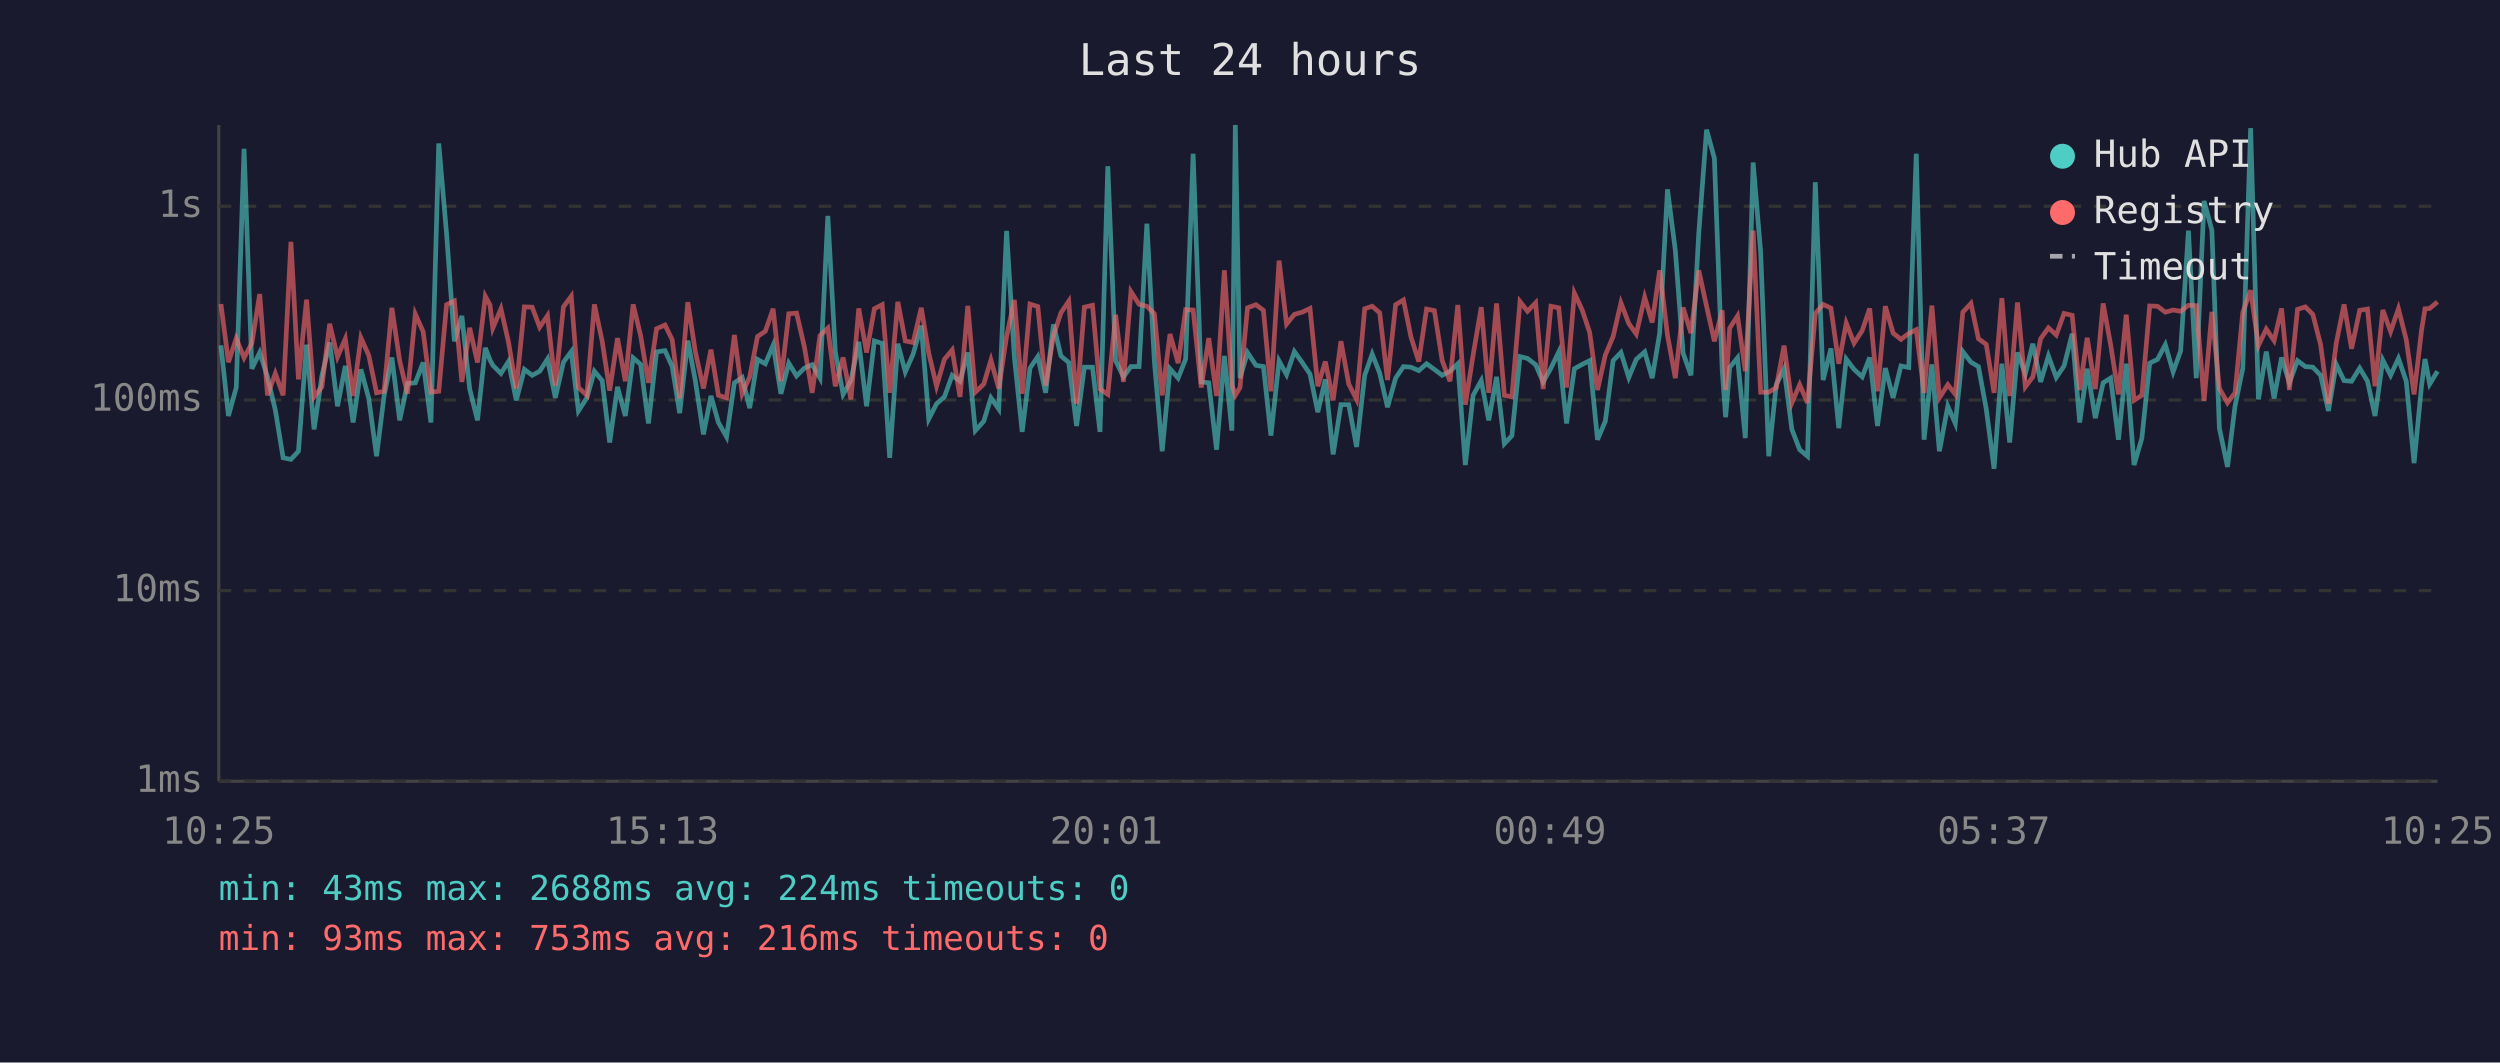
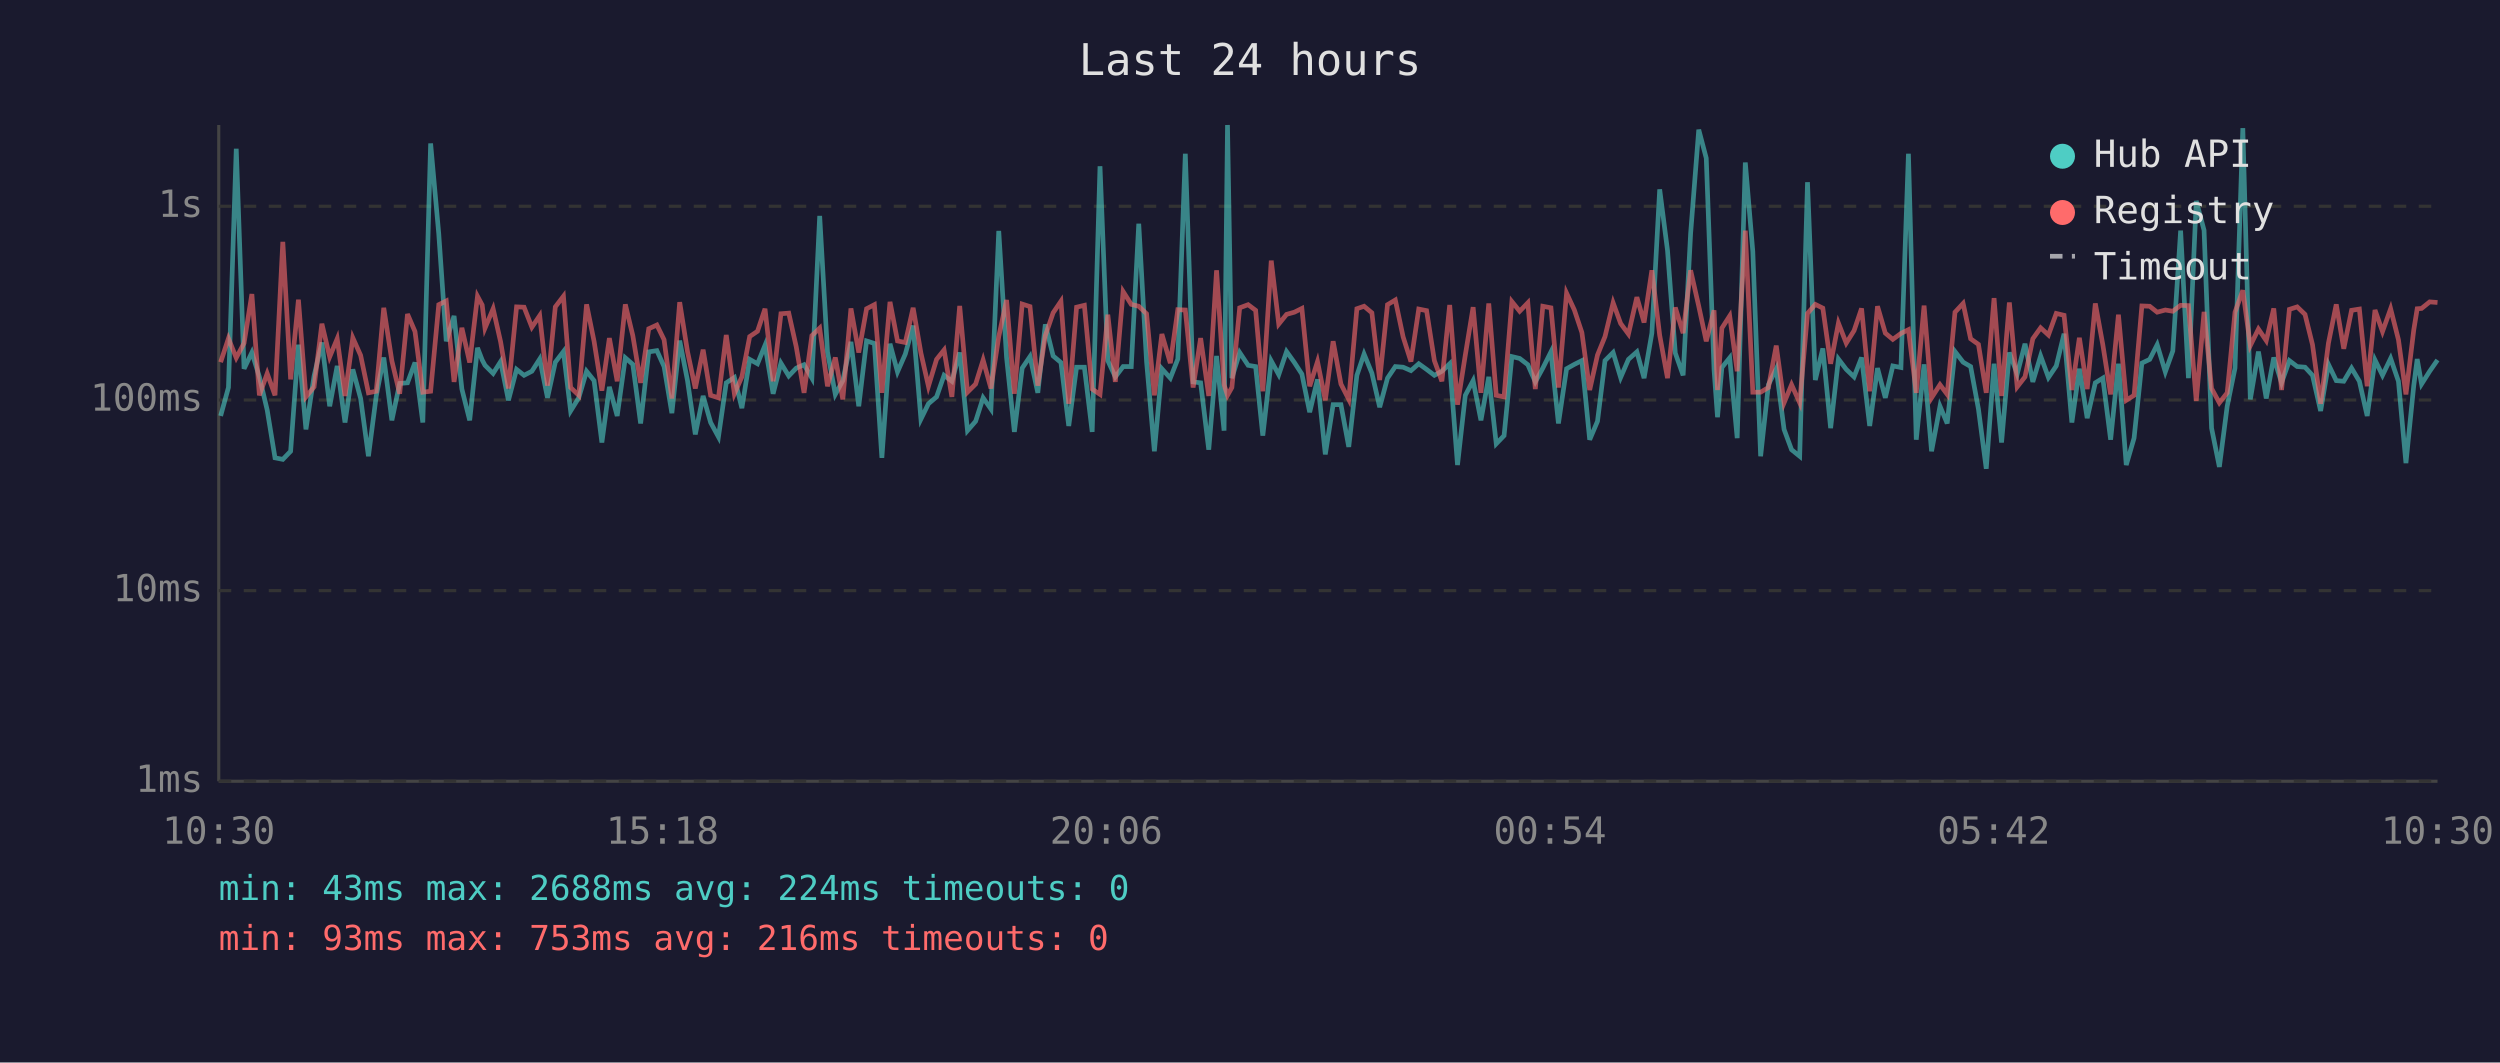
<svg xmlns="http://www.w3.org/2000/svg" viewBox="0 0 800 340" font-family="monospace" font-size="12">
  <rect width="800" height="340" fill="#1a1a2e" />
  <text x="400" y="24" fill="#e0e0e0" font-size="14" text-anchor="middle">Last 24 hours</text>
  <line x1="70" y1="40" x2="70" y2="250" stroke="#444" stroke-width="1" />
  <line x1="70" y1="250" x2="780" y2="250" stroke="#444" stroke-width="1" />
  <line x1="70" y1="250" x2="780" y2="250" stroke="#333" stroke-width="1" stroke-dasharray="4" />
  <text x="65" y="250" fill="#888" text-anchor="end" dominant-baseline="middle">1ms</text>
  <line x1="70" y1="189" x2="780" y2="189" stroke="#333" stroke-width="1" stroke-dasharray="4" />
  <text x="65" y="189" fill="#888" text-anchor="end" dominant-baseline="middle">10ms</text>
  <line x1="70" y1="128" x2="780" y2="128" stroke="#333" stroke-width="1" stroke-dasharray="4" />
  <text x="65" y="128" fill="#888" text-anchor="end" dominant-baseline="middle">100ms</text>
  <line x1="70" y1="66" x2="780" y2="66" stroke="#333" stroke-width="1" stroke-dasharray="4" />
  <text x="65" y="66" fill="#888" text-anchor="end" dominant-baseline="middle">1s</text>
-   <text x="70" y="270" fill="#888" text-anchor="middle">10:25</text>
-   <text x="212" y="270" fill="#888" text-anchor="middle">15:13</text>
-   <text x="354" y="270" fill="#888" text-anchor="middle">20:01</text>
-   <text x="496" y="270" fill="#888" text-anchor="middle">00:49</text>
-   <text x="638" y="270" fill="#888" text-anchor="middle">05:37</text>
-   <text x="780" y="270" fill="#888" text-anchor="middle">10:25</text>
-   <polyline points="70.7,110.5 73.1,133.1 75.6,124.0 78.1,47.6 80.6,118.0 83.1,112.8 85.6,120.6 88.1,131.2 90.6,146.5 93.1,147.0 95.5,144.4 98.1,110.3 100.5,137.4 103.0,120.3 105.5,109.6 108.0,130.0 110.5,117.1 113.0,135.2 115.5,118.2 118.0,127.5 120.5,146.0 122.9,126.7 125.4,114.4 127.9,134.5 130.4,122.7 132.9,122.5 135.4,116.0 137.9,135.2 140.4,45.9 142.9,74.8 145.4,109.2 147.8,101.1 150.3,124.5 152.8,134.5 155.3,111.3 156.8,115.2 157.7,116.9 160.3,119.5 162.7,115.7 165.2,128.1 167.8,118.2 170.3,120.1 172.7,118.8 175.2,114.9 177.7,127.3 180.3,115.9 182.8,112.5 185.1,131.5 187.8,127.3 190.2,118.8 192.7,121.8 195.1,141.6 197.6,123.8 200.1,133.1 202.6,114.5 205.0,116.6 207.5,135.5 210.1,112.6 212.8,112.2 215.1,117.3 217.5,132.2 220.1,109.0 222.5,121.8 225.1,139.0 227.5,126.7 229.9,135.2 232.5,139.8 235.0,122.5 237.5,120.8 239.9,130.6 242.4,115.0 244.9,116.4 247.4,110.5 249.9,126.0 252.4,116.2 254.9,120.3 257.4,117.8 259.9,116.7 262.4,121.0 264.9,69.1 267.3,112.6 269.8,126.2 272.3,121.8 274.8,109.4 277.3,130.0 279.8,109.1 282.3,109.9 284.7,146.5 287.3,110.0 289.7,119.0 292.2,113.3 294.8,104.2 297.2,134.1 299.7,129.2 302.2,127.0 304.7,120.1 307.2,122.0 309.7,112.8 312.1,137.8 314.8,134.8 317.1,127.3 319.6,130.9 322.1,73.9 324.6,114.4 327.1,138.2 329.6,117.8 332.1,114.1 334.6,125.7 337.1,103.8 339.5,113.9 342.0,116.0 344.5,136.3 347.0,117.5 349.6,117.5 352.0,138.2 354.5,53.2 357.0,115.4 359.5,120.6 361.9,117.3 364.5,117.3 367.0,71.6 369.4,115.7 371.9,144.4 374.4,118.0 377.0,121.0 379.4,114.9 381.8,49.2 384.4,122.2 386.8,122.5 389.3,143.9 391.8,113.9 394.2,137.8 395.3,40.0 396.8,121.0 399.2,112.8 401.9,116.9 404.3,117.3 406.7,139.4 409.3,115.5 411.7,119.9 414.2,112.5 416.7,116.0 419.2,119.7 421.7,131.9 424.1,121.4 426.6,145.4 429.1,129.5 431.6,129.5 434.1,143.0 436.7,120.1 439.1,113.3 441.5,119.4 444.0,130.3 446.6,121.0 449.1,117.3 451.5,117.5 454.0,118.6 456.5,116.4 459.0,118.2 461.5,120.1 464.0,118.8 466.5,116.4 468.9,148.8 471.4,126.5 474.0,121.8 476.4,134.5 478.9,120.6 481.4,142.0 483.8,139.4 486.4,114.1 488.8,114.7 491.4,116.7 493.8,122.2 496.3,117.8 498.8,112.6 501.3,135.5 503.8,118.0 506.3,116.6 508.7,115.4 511.2,140.7 513.7,134.8 516.2,115.4 518.7,112.8 521.2,120.8 523.6,115.0 526.3,112.6 528.7,121.0 531.1,106.6 533.6,60.6 536.1,80.1 538.6,113.0 541.1,120.1 543.6,74.7 546.1,41.5 548.6,50.6 551.1,118.4 552.2,133.5 553.5,117.6 556.0,114.5 558.5,140.2 561.0,52.0 563.4,80.5 566.0,146.0 568.4,123.1 570.9,118.0 573.4,137.4 575.9,143.9 578.4,146.0 580.9,58.3 583.4,121.6 585.9,111.5 588.4,137.0 590.8,114.9 593.3,118.2 595.9,120.6 598.3,114.4 600.8,136.3 603.3,117.8 605.8,127.3 608.3,117.1 610.8,117.6 613.2,49.2 615.7,140.7 618.2,116.6 620.6,144.4 623.3,130.0 625.7,135.5 628.1,112.5 630.7,115.9 633.1,117.3 635.6,130.9 638.1,150.0 640.6,116.4 643.1,141.6 645.6,112.8 648.1,119.7 650.5,110.0 653.0,122.2 655.5,113.9 658.0,120.8 660.5,117.1 663.1,106.8 665.5,135.2 667.9,118.0 670.5,133.8 673.0,122.5 675.4,121.0 677.9,140.7 680.4,116.4 682.9,148.8 685.4,140.2 687.9,116.2 690.4,115.0 692.9,110.3 695.4,119.0 697.8,112.3 700.3,73.8 702.8,121.0 705.3,64.3 707.8,73.7 710.2,137.0 712.8,149.4 715.2,130.0 717.7,117.8 720.2,41.0 722.7,127.8 725.2,112.5 727.7,127.5 730.1,114.4 732.6,122.5 735.2,115.4 737.7,117.3 740.1,117.5 742.6,120.1 745.1,131.5 747.6,116.6 750.1,121.8 752.5,122.0 755.1,117.8 757.6,122.0 760.0,133.1 762.5,115.2 765.0,120.1 767.5,114.7 770.0,122.0 772.5,148.2 774.9,123.4 776.0,114.9 777.5,122.9 780.0,118.8" fill="none" stroke="#4ecdc4" stroke-width="1.5" opacity="0.6" />
-   <polyline points="70.7,97.3 73.1,115.9 75.6,108.3 78.1,114.5 80.6,109.8 83.1,94.1 85.6,126.5 88.1,119.5 90.6,126.5 93.1,77.4 95.5,121.4 98.1,95.9 100.5,127.0 103.0,123.8 105.5,103.6 108.0,114.2 110.5,108.4 113.0,126.7 115.5,108.1 118.0,113.7 120.5,125.7 122.9,125.2 125.4,98.5 127.9,115.5 130.4,126.0 132.9,100.5 135.4,106.1 137.9,125.5 140.4,125.2 142.9,97.5 145.4,96.3 147.8,122.2 150.3,104.9 152.8,116.0 155.3,94.8 156.8,97.6 157.7,105.0 160.3,98.8 162.7,109.4 165.2,124.3 167.8,98.2 170.3,98.3 172.7,104.7 175.2,101.0 177.7,123.4 180.3,98.2 182.8,94.8 185.1,124.0 187.8,126.5 190.2,97.4 192.7,109.2 195.1,125.0 197.6,108.2 200.1,122.0 202.6,97.4 205.0,107.4 207.5,122.5 210.1,105.2 212.8,104.0 215.1,108.7 217.5,127.5 220.1,96.7 222.5,112.5 225.1,124.3 227.5,111.9 229.9,126.5 232.5,127.3 235.0,107.2 237.5,126.0 239.9,120.6 242.4,107.7 244.9,106.0 247.4,98.8 249.9,122.0 252.4,100.4 254.9,100.2 257.4,111.0 259.9,125.7 262.4,107.4 264.9,105.0 267.3,123.6 269.8,114.4 272.3,127.8 274.8,98.7 277.3,112.8 279.8,98.8 282.3,97.5 284.7,125.7 287.3,96.6 289.7,109.1 292.2,109.6 294.8,98.5 297.2,113.0 299.7,123.6 302.2,115.0 304.7,112.0 307.2,127.0 309.7,97.9 312.1,125.5 314.8,122.9 317.1,115.2 319.6,124.3 322.1,107.7 324.6,96.0 327.1,126.0 329.6,97.3 332.1,98.1 334.6,123.4 337.1,107.4 339.5,100.1 342.0,96.4 344.5,129.2 347.0,98.3 349.6,97.7 352.0,124.5 354.5,126.2 357.0,100.7 359.5,122.2 361.9,93.3 364.5,97.4 367.0,98.0 369.4,100.4 371.9,126.5 374.4,106.9 377.0,116.2 379.4,99.1 381.8,99.2 384.4,124.0 386.8,108.2 389.3,126.7 391.8,86.5 394.2,123.1 395.3,126.5 396.8,124.0 399.2,98.5 401.9,97.5 404.3,99.3 406.7,125.2 409.3,83.4 411.7,103.7 414.2,100.6 416.7,99.9 419.2,98.7 421.7,123.6 424.1,115.7 426.6,128.1 429.1,109.2 431.6,122.9 434.1,127.8 436.7,98.8 439.1,98.0 441.5,100.1 444.0,121.6 446.6,97.5 449.1,96.0 451.5,107.8 454.0,115.7 456.5,98.9 459.0,99.4 461.5,115.4 464.0,122.0 466.5,97.6 468.9,129.5 471.4,113.6 474.0,98.3 476.4,125.7 478.9,97.1 481.4,126.5 483.8,127.0 486.4,96.5 488.8,99.6 491.4,96.9 493.8,124.5 496.3,98.0 498.8,98.5 501.3,124.0 503.8,93.8 506.3,99.2 508.7,106.4 511.2,124.8 513.7,113.6 516.2,107.7 518.7,96.9 521.2,103.5 523.6,106.9 526.3,95.1 528.7,103.2 531.1,86.5 533.6,107.3 536.1,121.0 538.6,98.4 541.1,106.6 543.6,86.5 546.1,98.0 548.6,109.2 551.1,99.3 552.2,124.8 553.5,105.0 556.0,101.1 558.5,118.8 561.0,73.8 563.4,125.5 566.0,125.5 568.4,124.0 570.9,110.6 573.4,128.9 575.9,123.1 578.4,128.9 580.9,100.3 583.4,97.4 585.9,98.6 588.4,116.4 590.8,103.4 593.3,109.8 595.9,105.8 598.3,98.7 600.8,125.2 603.3,98.0 605.8,106.6 608.3,108.6 610.8,106.7 613.2,105.5 615.7,125.7 618.2,97.8 620.6,127.3 623.3,123.1 625.7,126.2 628.1,99.9 630.7,97.1 633.1,108.4 635.6,110.2 638.1,125.7 640.6,95.4 643.1,126.7 645.6,96.8 648.1,123.8 650.5,120.6 653.0,108.4 655.5,104.9 658.0,107.2 660.5,100.3 663.1,100.9 665.5,124.8 667.9,108.1 670.5,124.5 673.0,97.1 675.4,110.3 677.9,126.2 680.4,100.7 682.9,128.1 685.4,126.5 687.9,97.9 690.4,98.0 692.9,99.9 695.4,99.2 697.8,99.6 700.3,97.7 702.8,97.8 705.3,128.3 707.8,99.8 710.2,124.3 712.8,128.9 715.2,125.7 717.7,99.9 720.2,92.9 722.7,110.6 725.2,105.3 727.7,109.0 730.1,98.7 732.6,124.8 735.2,99.0 737.7,98.2 740.1,100.6 742.6,110.3 745.1,129.2 747.6,109.8 750.1,97.4 752.5,111.6 755.1,99.3 757.6,98.9 760.0,123.6 762.5,99.2 765.0,106.1 767.5,98.8 770.0,108.7 772.5,126.2 774.9,105.6 776.0,98.8 777.5,98.7 780.0,96.6" fill="none" stroke="#ff6b6b" stroke-width="1.5" opacity="0.6" />
+   <text x="70" y="270" fill="#888" text-anchor="middle">10:30</text>
+   <text x="212" y="270" fill="#888" text-anchor="middle">15:18</text>
+   <text x="354" y="270" fill="#888" text-anchor="middle">20:06</text>
+   <text x="496" y="270" fill="#888" text-anchor="middle">00:54</text>
+   <text x="638" y="270" fill="#888" text-anchor="middle">05:42</text>
+   <text x="780" y="270" fill="#888" text-anchor="middle">10:30</text>
+   <polyline points="70.6,133.1 73.1,124.0 75.6,47.6 78.1,118.0 80.6,112.8 83.0,120.6 85.5,131.2 88.0,146.5 90.5,147.0 93.0,144.4 95.5,110.3 97.9,137.4 100.5,120.3 103.0,109.6 105.5,130.0 107.9,117.1 110.4,135.2 112.9,118.2 115.4,127.5 117.9,146.0 120.4,126.7 122.8,114.4 125.4,134.5 127.9,122.7 130.4,122.5 132.8,116.0 135.3,135.2 137.8,45.9 140.4,74.8 142.8,109.2 145.3,101.1 147.8,124.5 150.3,134.5 152.8,111.3 154.3,115.2 155.2,116.9 157.8,119.5 160.2,115.7 162.7,128.1 165.3,118.2 167.7,120.1 170.2,118.8 172.7,114.9 175.2,127.3 177.7,115.9 180.3,112.5 182.6,131.5 185.2,127.3 187.7,118.8 190.1,121.8 192.6,141.6 195.0,123.8 197.5,133.1 200.1,114.5 202.5,116.6 205.0,135.5 207.6,112.6 210.2,112.2 212.5,117.3 215.0,132.2 217.5,109.0 220.0,121.8 222.5,139.0 225.0,126.7 227.4,135.2 229.9,139.8 232.4,122.5 235.0,120.8 237.4,130.6 239.9,115.0 242.4,116.4 244.8,110.5 247.4,126.0 249.9,116.2 252.4,120.3 254.8,117.8 257.3,116.7 259.8,121.0 262.3,69.1 264.8,112.6 267.3,126.2 269.7,121.8 272.3,109.4 274.8,130.0 277.3,109.1 279.8,109.9 282.2,146.5 284.8,110.0 287.2,119.0 289.7,113.3 292.2,104.2 294.7,134.1 297.1,129.2 299.7,127.0 302.1,120.1 304.6,122.0 307.1,112.8 309.6,137.8 312.2,134.8 314.6,127.3 317.1,130.9 319.6,73.9 322.1,114.4 324.6,138.2 327.1,117.8 329.6,114.1 332.1,125.7 334.5,103.8 337.0,113.9 339.5,116.0 342.0,136.3 344.5,117.5 347.0,117.5 349.5,138.2 352.0,53.2 354.5,115.4 356.9,120.6 359.4,117.3 362.0,117.3 364.4,71.6 366.9,115.7 369.4,144.4 371.8,118.0 374.5,121.0 376.9,114.9 379.3,49.2 381.8,122.2 384.2,122.5 386.8,143.9 389.3,113.9 391.7,137.8 392.8,40.0 394.2,121.0 396.7,112.8 399.4,116.9 401.8,117.3 404.1,139.4 406.8,115.5 409.2,119.9 411.7,112.5 414.2,116.0 416.6,119.7 419.1,131.9 421.6,121.4 424.1,145.4 426.6,129.5 429.1,129.5 431.6,143.0 434.2,120.1 436.5,113.3 439.0,119.4 441.5,130.3 444.0,121.0 446.5,117.3 449.0,117.5 451.5,118.6 454.0,116.4 456.5,118.2 459.0,120.1 461.4,118.8 463.9,116.4 466.4,148.8 468.9,126.5 471.4,121.8 473.9,134.5 476.4,120.6 478.8,142.0 481.3,139.4 483.8,114.1 486.3,114.7 488.9,116.7 491.3,122.2 493.7,117.8 496.3,112.6 498.7,135.5 501.3,118.0 503.8,116.6 506.2,115.4 508.7,140.7 511.2,134.8 513.6,115.4 516.2,112.8 518.6,120.8 521.1,115.0 523.8,112.6 526.1,121.0 528.6,106.6 531.1,60.6 533.6,80.1 536.1,113.0 538.6,120.1 541.0,74.7 543.6,41.5 546.0,50.6 548.5,118.4 549.6,133.5 551.0,117.6 553.5,114.5 555.9,140.2 558.5,52.0 560.9,80.5 563.4,146.0 565.9,123.1 568.4,118.0 570.9,137.4 573.3,143.9 575.9,146.0 578.4,58.3 580.9,121.6 583.3,111.5 585.8,137.0 588.3,114.9 590.8,118.2 593.3,120.6 595.7,114.4 598.3,136.3 600.8,117.8 603.3,127.3 605.7,117.1 608.3,117.6 610.7,49.2 613.2,140.7 615.7,116.6 618.1,144.4 620.8,130.0 623.1,135.5 625.6,112.5 628.2,115.9 630.6,117.3 633.1,130.9 635.6,150.0 638.1,116.4 640.5,141.6 643.0,112.8 645.5,119.7 648.0,110.0 650.5,122.2 653.0,113.9 655.5,120.8 658.0,117.1 660.5,106.8 663.0,135.2 665.4,118.0 667.9,133.8 670.5,122.5 672.9,121.0 675.4,140.7 677.9,116.4 680.4,148.8 682.9,140.2 685.4,116.2 687.9,115.0 690.3,110.3 692.9,119.0 695.3,112.3 697.8,73.8 700.3,121.0 702.8,64.3 705.3,73.7 707.7,137.0 710.2,149.4 712.7,130.0 715.2,117.8 717.7,41.0 720.1,127.8 722.7,112.5 725.2,127.5 727.6,114.4 730.1,122.5 732.6,115.4 735.1,117.3 737.6,117.5 740.0,120.1 742.6,131.5 745.1,116.6 747.6,121.8 750.0,122.0 752.5,117.8 755.0,122.0 757.5,133.1 760.0,115.2 762.4,120.1 765.0,114.7 767.5,122.0 769.9,148.2 772.4,123.4 773.5,114.9 774.9,122.9 777.5,118.8 780.0,115.2" fill="none" stroke="#4ecdc4" stroke-width="1.5" opacity="0.6" />
+   <polyline points="70.6,115.9 73.1,108.3 75.6,114.5 78.1,109.8 80.6,94.1 83.0,126.5 85.5,119.5 88.0,126.5 90.5,77.4 93.0,121.4 95.5,95.9 97.9,127.0 100.5,123.8 103.0,103.6 105.5,114.2 107.9,108.4 110.4,126.7 112.9,108.1 115.4,113.7 117.9,125.7 120.4,125.2 122.8,98.5 125.4,115.5 127.9,126.0 130.4,100.5 132.8,106.1 135.3,125.5 137.8,125.2 140.4,97.5 142.8,96.3 145.3,122.2 147.8,104.9 150.3,116.0 152.8,94.8 154.3,97.6 155.2,105.0 157.8,98.8 160.2,109.4 162.7,124.3 165.3,98.2 167.7,98.3 170.2,104.7 172.7,101.0 175.2,123.4 177.7,98.2 180.3,94.8 182.6,124.0 185.2,126.5 187.7,97.4 190.1,109.2 192.6,125.0 195.0,108.2 197.5,122.0 200.1,97.4 202.5,107.4 205.0,122.5 207.6,105.2 210.2,104.0 212.5,108.7 215.0,127.5 217.5,96.7 220.0,112.5 222.5,124.3 225.0,111.9 227.4,126.5 229.9,127.3 232.4,107.2 235.0,126.0 237.4,120.6 239.9,107.7 242.4,106.0 244.8,98.8 247.4,122.0 249.9,100.4 252.4,100.2 254.8,111.0 257.3,125.7 259.8,107.4 262.3,105.0 264.8,123.6 267.3,114.4 269.7,127.8 272.3,98.7 274.8,112.8 277.3,98.8 279.8,97.5 282.2,125.7 284.8,96.6 287.2,109.1 289.7,109.6 292.2,98.5 294.7,113.0 297.1,123.6 299.7,115.0 302.1,112.0 304.6,127.0 307.1,97.9 309.6,125.5 312.2,122.9 314.6,115.2 317.1,124.3 319.6,107.7 322.1,96.0 324.6,126.0 327.1,97.3 329.6,98.1 332.1,123.4 334.5,107.4 337.0,100.1 339.5,96.4 342.0,129.2 344.5,98.3 347.0,97.7 349.5,124.5 352.0,126.2 354.5,100.7 356.9,122.2 359.4,93.3 362.0,97.4 364.4,98.0 366.9,100.4 369.4,126.5 371.8,106.9 374.5,116.2 376.9,99.1 379.3,99.2 381.8,124.0 384.2,108.2 386.8,126.7 389.3,86.5 391.7,123.1 392.8,126.5 394.2,124.0 396.7,98.5 399.4,97.5 401.8,99.3 404.1,125.2 406.8,83.4 409.2,103.7 411.7,100.6 414.2,99.9 416.6,98.7 419.1,123.6 421.6,115.7 424.1,128.1 426.6,109.2 429.1,122.9 431.6,127.8 434.2,98.8 436.5,98.0 439.0,100.1 441.5,121.6 444.0,97.5 446.5,96.0 449.0,107.8 451.5,115.7 454.0,98.9 456.5,99.4 459.0,115.4 461.4,122.0 463.9,97.6 466.4,129.5 468.9,113.6 471.4,98.3 473.9,125.7 476.4,97.1 478.8,126.5 481.3,127.0 483.8,96.5 486.3,99.6 488.9,96.9 491.3,124.5 493.7,98.0 496.3,98.5 498.7,124.0 501.3,93.8 503.8,99.2 506.2,106.4 508.7,124.8 511.2,113.6 513.6,107.7 516.2,96.9 518.6,103.5 521.1,106.9 523.8,95.1 526.1,103.2 528.6,86.5 531.1,107.3 533.6,121.0 536.1,98.4 538.6,106.6 541.0,86.5 543.6,98.0 546.0,109.2 548.5,99.3 549.6,124.8 551.0,105.0 553.5,101.1 555.9,118.8 558.5,73.8 560.9,125.5 563.4,125.5 565.9,124.0 568.4,110.6 570.9,128.9 573.3,123.1 575.9,128.9 578.4,100.3 580.9,97.4 583.3,98.6 585.8,116.4 588.3,103.4 590.8,109.8 593.3,105.8 595.7,98.7 598.3,125.2 600.8,98.0 603.3,106.6 605.7,108.6 608.3,106.7 610.7,105.5 613.2,125.7 615.7,97.8 618.1,127.3 620.8,123.1 623.1,126.2 625.6,99.9 628.2,97.1 630.6,108.4 633.1,110.2 635.6,125.7 638.1,95.4 640.5,126.7 643.0,96.8 645.5,123.8 648.0,120.6 650.5,108.4 653.0,104.9 655.5,107.2 658.0,100.3 660.5,100.9 663.0,124.8 665.4,108.1 667.9,124.5 670.5,97.1 672.9,110.3 675.4,126.2 677.9,100.7 680.4,128.1 682.9,126.5 685.4,97.9 687.9,98.0 690.3,99.9 692.9,99.2 695.3,99.6 697.8,97.7 700.3,97.8 702.8,128.3 705.3,99.8 707.7,124.3 710.2,128.9 712.7,125.7 715.2,99.9 717.7,92.9 720.1,110.6 722.7,105.3 725.2,109.0 727.6,98.7 730.1,124.8 732.6,99.0 735.1,98.2 737.6,100.6 740.0,110.3 742.6,129.2 745.1,109.8 747.6,97.4 750.0,111.6 752.5,99.3 755.0,98.9 757.5,123.6 760.0,99.2 762.4,106.1 765.0,98.8 767.5,108.7 769.9,126.2 772.4,105.6 773.5,98.8 774.9,98.7 777.5,96.6 780.0,96.8" fill="none" stroke="#ff6b6b" stroke-width="1.5" opacity="0.6" />
  <circle cx="660" cy="50" r="4" fill="#4ecdc4" />
  <text x="670" y="50" fill="#e0e0e0" dominant-baseline="middle">Hub API</text>
  <circle cx="660" cy="68" r="4" fill="#ff6b6b" />
  <text x="670" y="68" fill="#e0e0e0" dominant-baseline="middle">Registry</text>
  <line x1="656" y1="82" x2="664" y2="82" stroke="#e0e0e0" stroke-width="1.5" stroke-dasharray="4,3" opacity="0.7" />
  <text x="670" y="86" fill="#e0e0e0" dominant-baseline="middle">Timeout</text>
  <text x="70" y="288" fill="#4ecdc4" font-size="11">min: 43ms  max: 2688ms  avg: 224ms  timeouts: 0</text>
  <text x="70" y="304" fill="#ff6b6b" font-size="11">min: 93ms  max: 753ms  avg: 216ms  timeouts: 0</text>
</svg>
